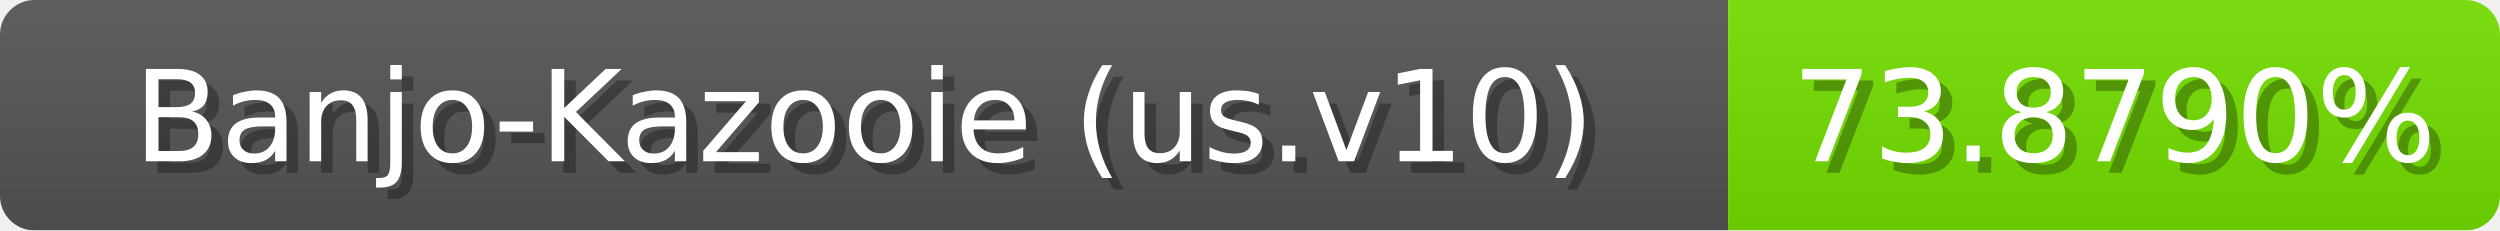
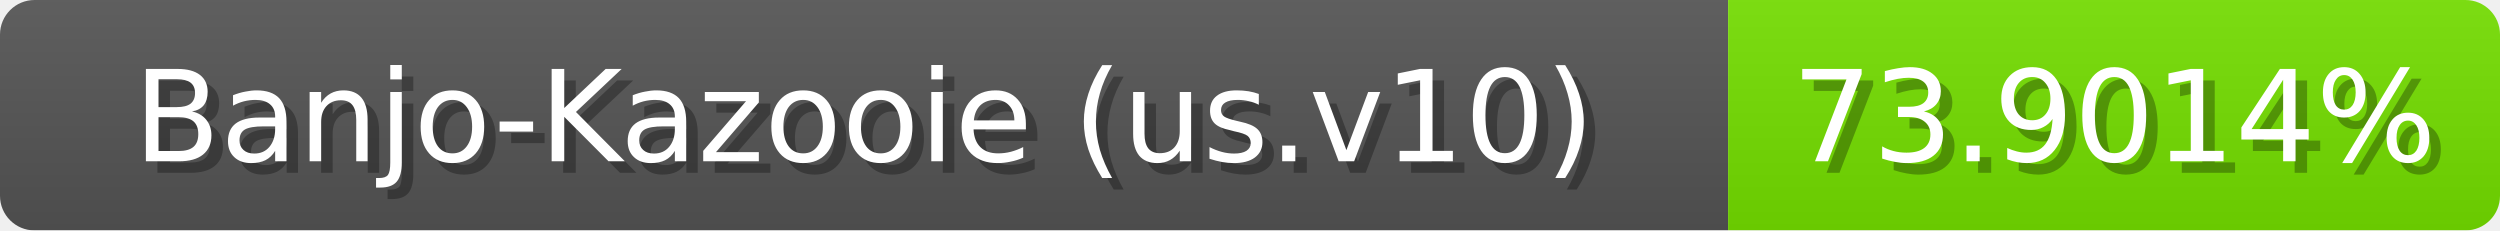
<svg xmlns="http://www.w3.org/2000/svg" width="217" height="20">
  <linearGradient id="b" x2="0" y2="100%">
    <stop offset="0" stop-color="#bbb" stop-opacity=".1" />
    <stop offset="1" stop-opacity=".1" />
  </linearGradient>
  <mask id="anybadge_1">
    <rect width="217" height="20" rx="3" fill="#fff" />
  </mask>
  <g mask="url(#anybadge_1)">
    <path fill="#555" d="M0 0h150v20H0z" />
    <path fill="#75e000" d="M150 0h67v20H150z" />
    <path fill="url(#b)" d="M0 0h217v20H0z" />
  </g>
  <g fill="#fff" text-anchor="middle" font-family="DejaVu Sans,Verdana,Geneva,sans-serif" font-size="11">
    <text x="76.0" y="15" fill="#010101" fill-opacity=".3">Banjo-Kazooie (us.v10)</text>
    <text x="75.0" y="14">Banjo-Kazooie (us.v10)</text>
  </g>
  <g fill="#fff" text-anchor="middle" font-family="DejaVu Sans,Verdana,Geneva,sans-serif" font-size="11">
-     <text x="184.5" y="15" fill="#010101" fill-opacity=".3">73.8790%</text>
-     <text x="183.5" y="14">73.8790%</text>
+     <text x="184.5" y="15" fill="#010101" fill-opacity=".3">73.9014%</text>
+     <text x="183.5" y="14">73.9014%</text>
  </g>
</svg>
